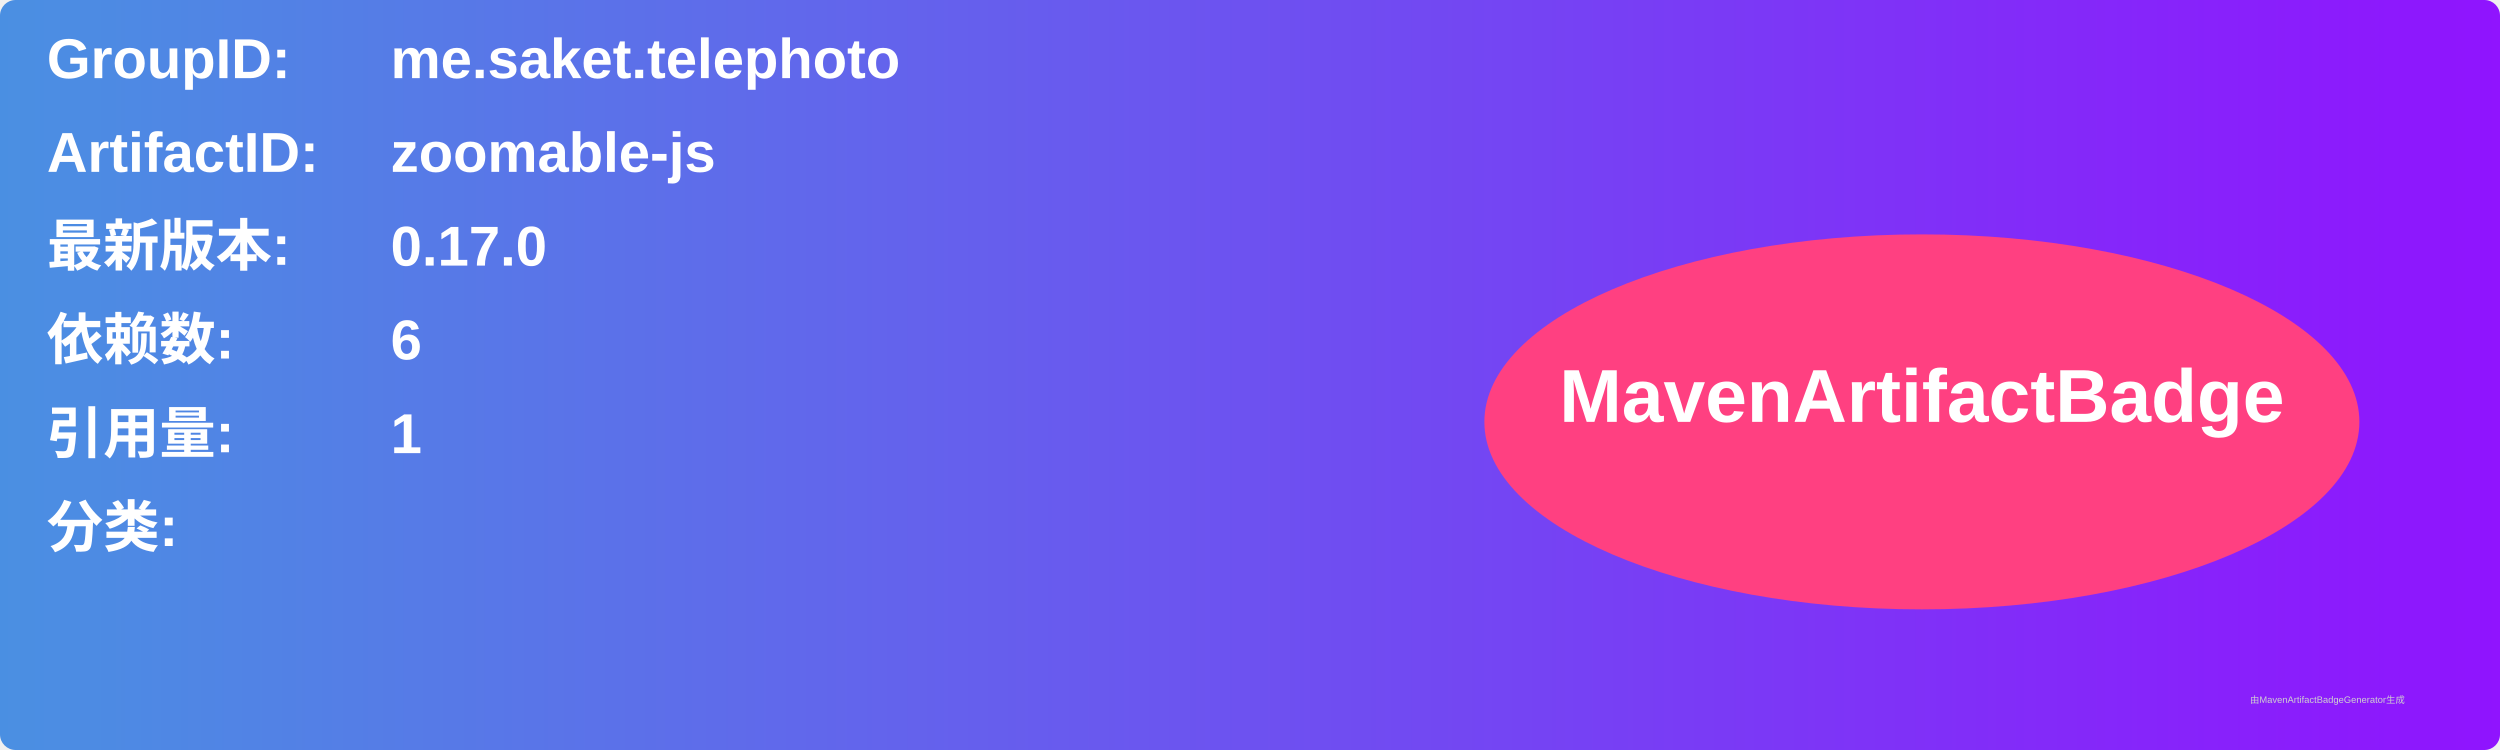
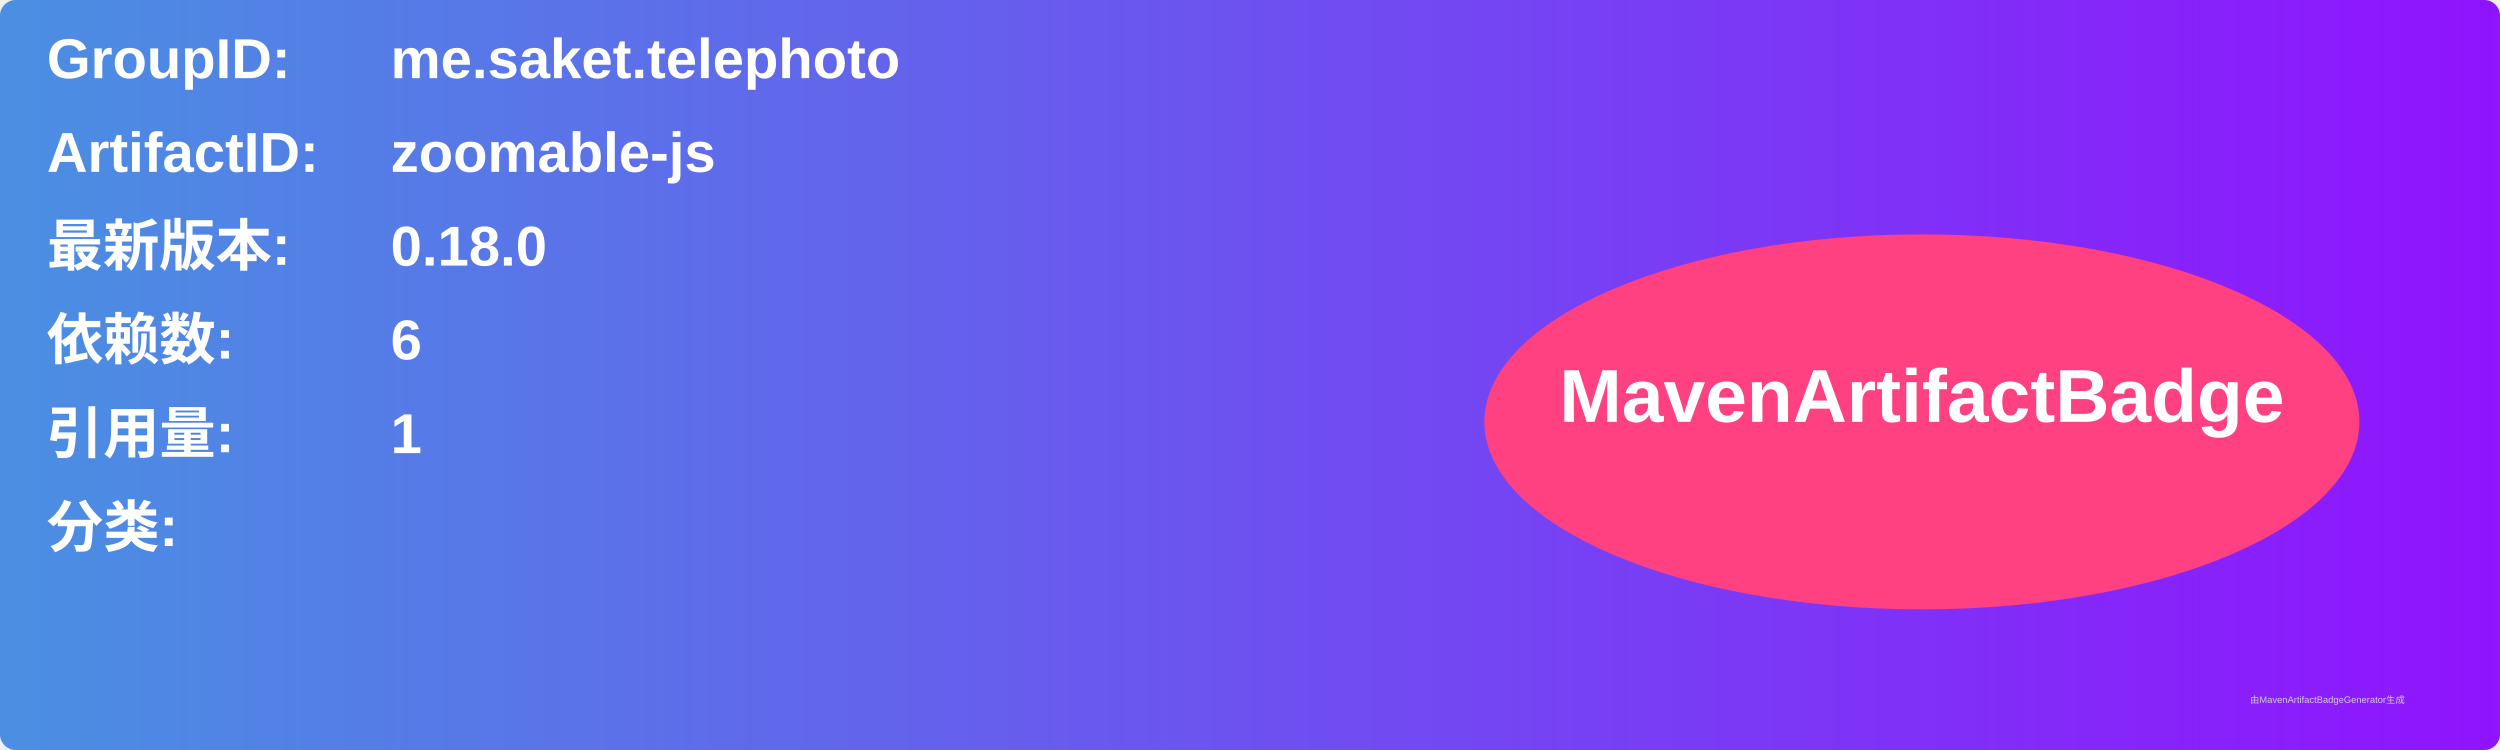
<svg xmlns="http://www.w3.org/2000/svg" width="800" height="240" viewBox="0 0 800 240">
  <linearGradient id="grad" x1="0%" y1="0%" x2="100%" y2="0%">
    <stop offset="0%" stop-color="#4a90e2" />
    <stop offset="100%" stop-color="#9013fe" />
  </linearGradient>
  <rect width="100%" height="100%" rx="5" ry="5" fill="url(#grad)" />
  <g transform="translate(15, 15)">
    <text x="0" y="10" font-family="Arial" font-size="18" fill="white" font-weight="bold" width="260">GroupID:</text>
    <text x="110" y="10" font-family="Arial" font-size="18" fill="white" font-weight="bold" width="460">me.saket.telephoto</text>
    <text x="0" y="40" font-family="Arial" font-size="18" fill="white" font-weight="bold" width="260">ArtifactID:</text>
    <text x="110" y="40" font-family="Arial" font-size="18" fill="white" font-weight="bold" width="460">zoomable-js</text>
    <text x="0" y="70" font-family="Arial" font-size="18" fill="white" font-weight="bold">最新版本:</text>
    <text x="110" y="70" font-family="Arial" font-size="18" fill="white" font-weight="bold">
-       <tspan font-weight="bold">0.17.0</tspan>
+       <tspan font-weight="bold">0.18.0</tspan>
    </text>
    <text x="0" y="100" font-family="Arial" font-size="18" fill="white" font-weight="bold">依赖数: </text>
    <text x="110" y="100" font-family="Arial" font-size="18" fill="white">
      <tspan font-weight="bold">6</tspan>
    </text>
    <text x="0" y="130" font-family="Arial" font-size="18" fill="white" font-weight="bold">引用量: </text>
    <text x="110" y="130" font-family="Arial" font-size="18" fill="white">
      <tspan font-weight="bold">1</tspan>
    </text>
    <text x="0" y="160" font-family="Arial" font-size="18" fill="white" font-weight="bold">分类:</text>
    <text x="10" y="190" font-family="Arial" font-size="10" fill="white">
      <tspan font-weight="bold" />
    </text>
    <ellipse cx="600" cy="120" rx="140" ry="60" fill="#ff4081" />
    <text x="600" y="120" text-anchor="middle" font-family="Arial" font-size="24" fill="white" font-weight="bold">MavenArtifactBadge</text>
  </g>
  <text x="720" y="225" font-family="Arial" font-size="3" fill="#d0d0d0">由MavenArtifactBadgeGenerator生成</text>
</svg>
